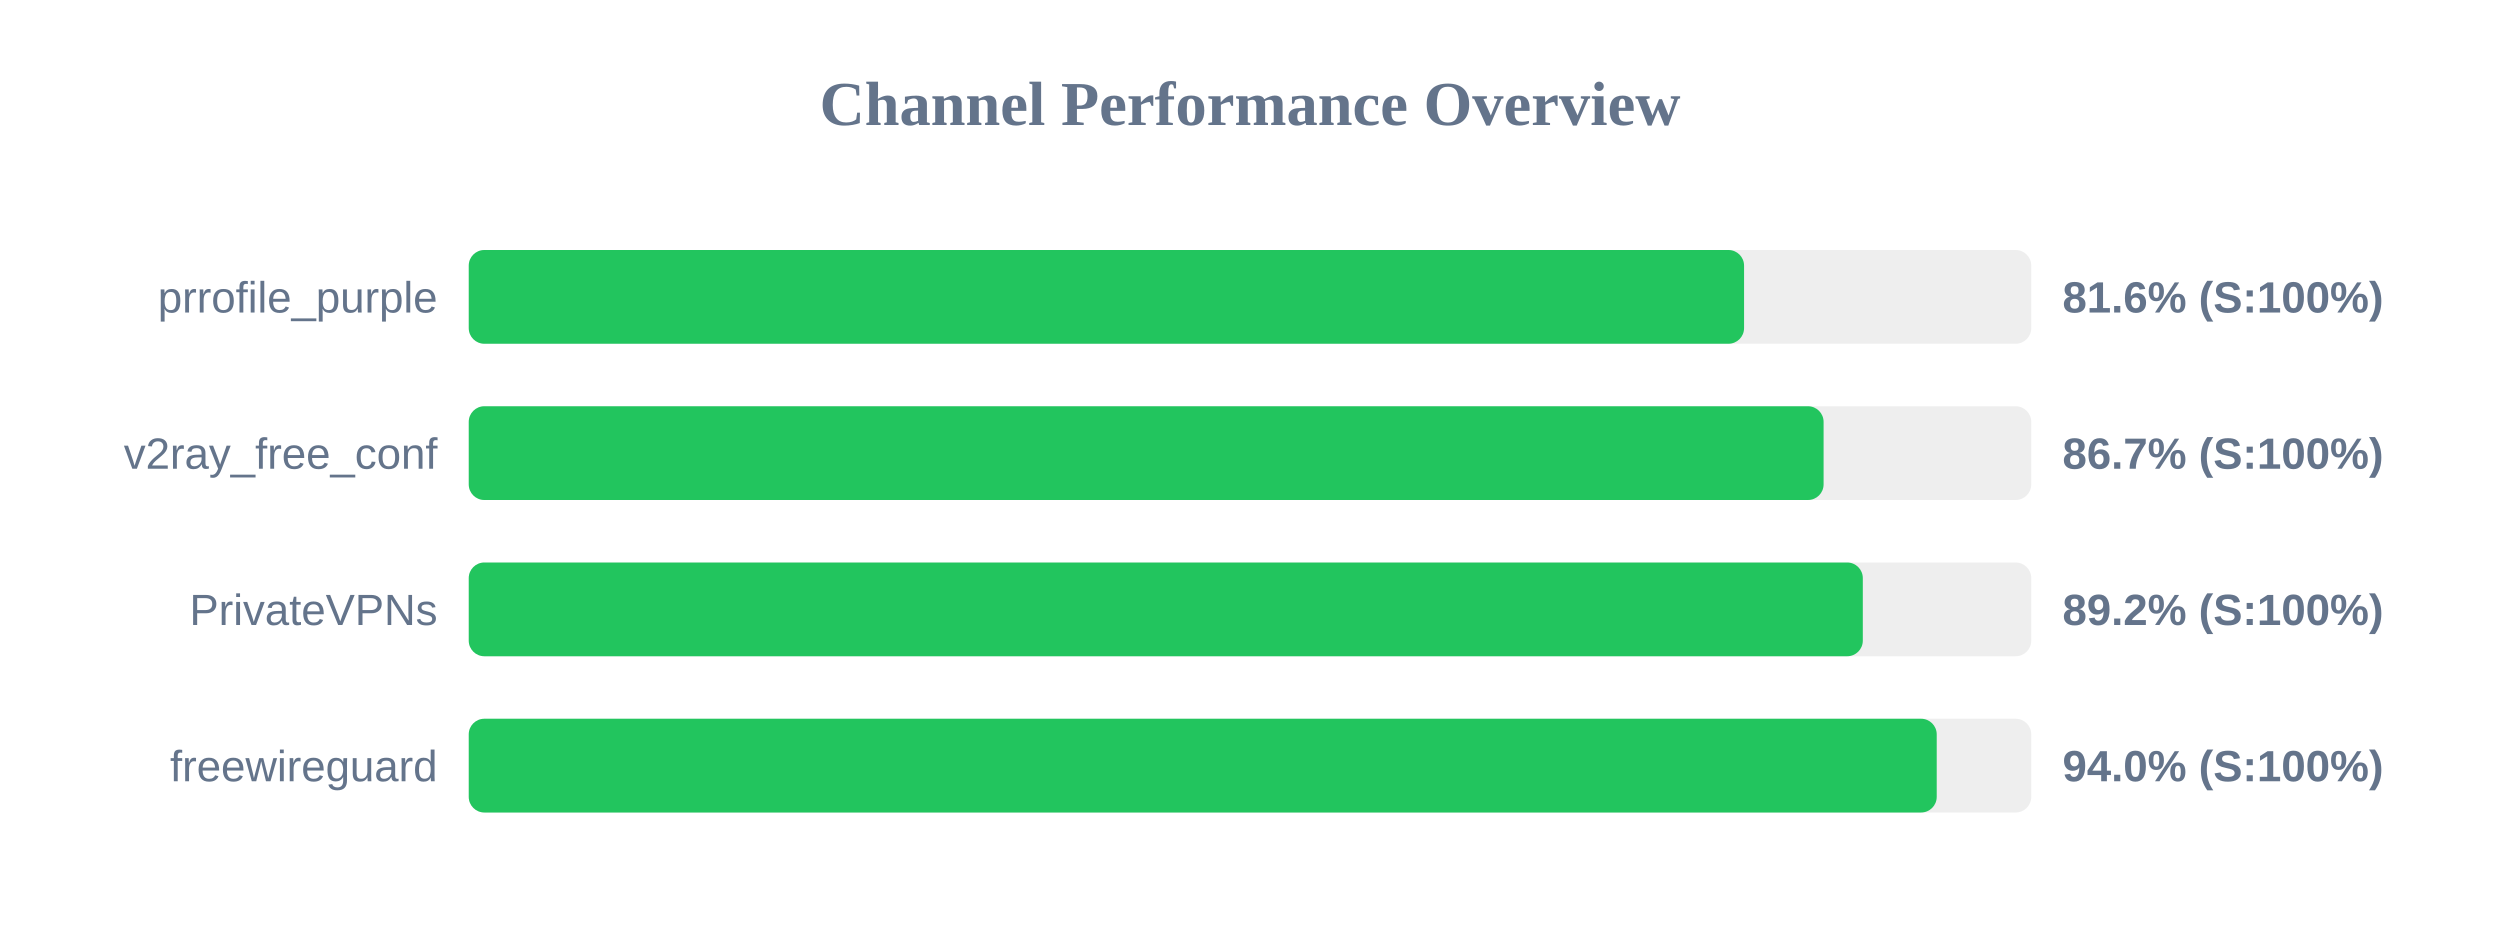
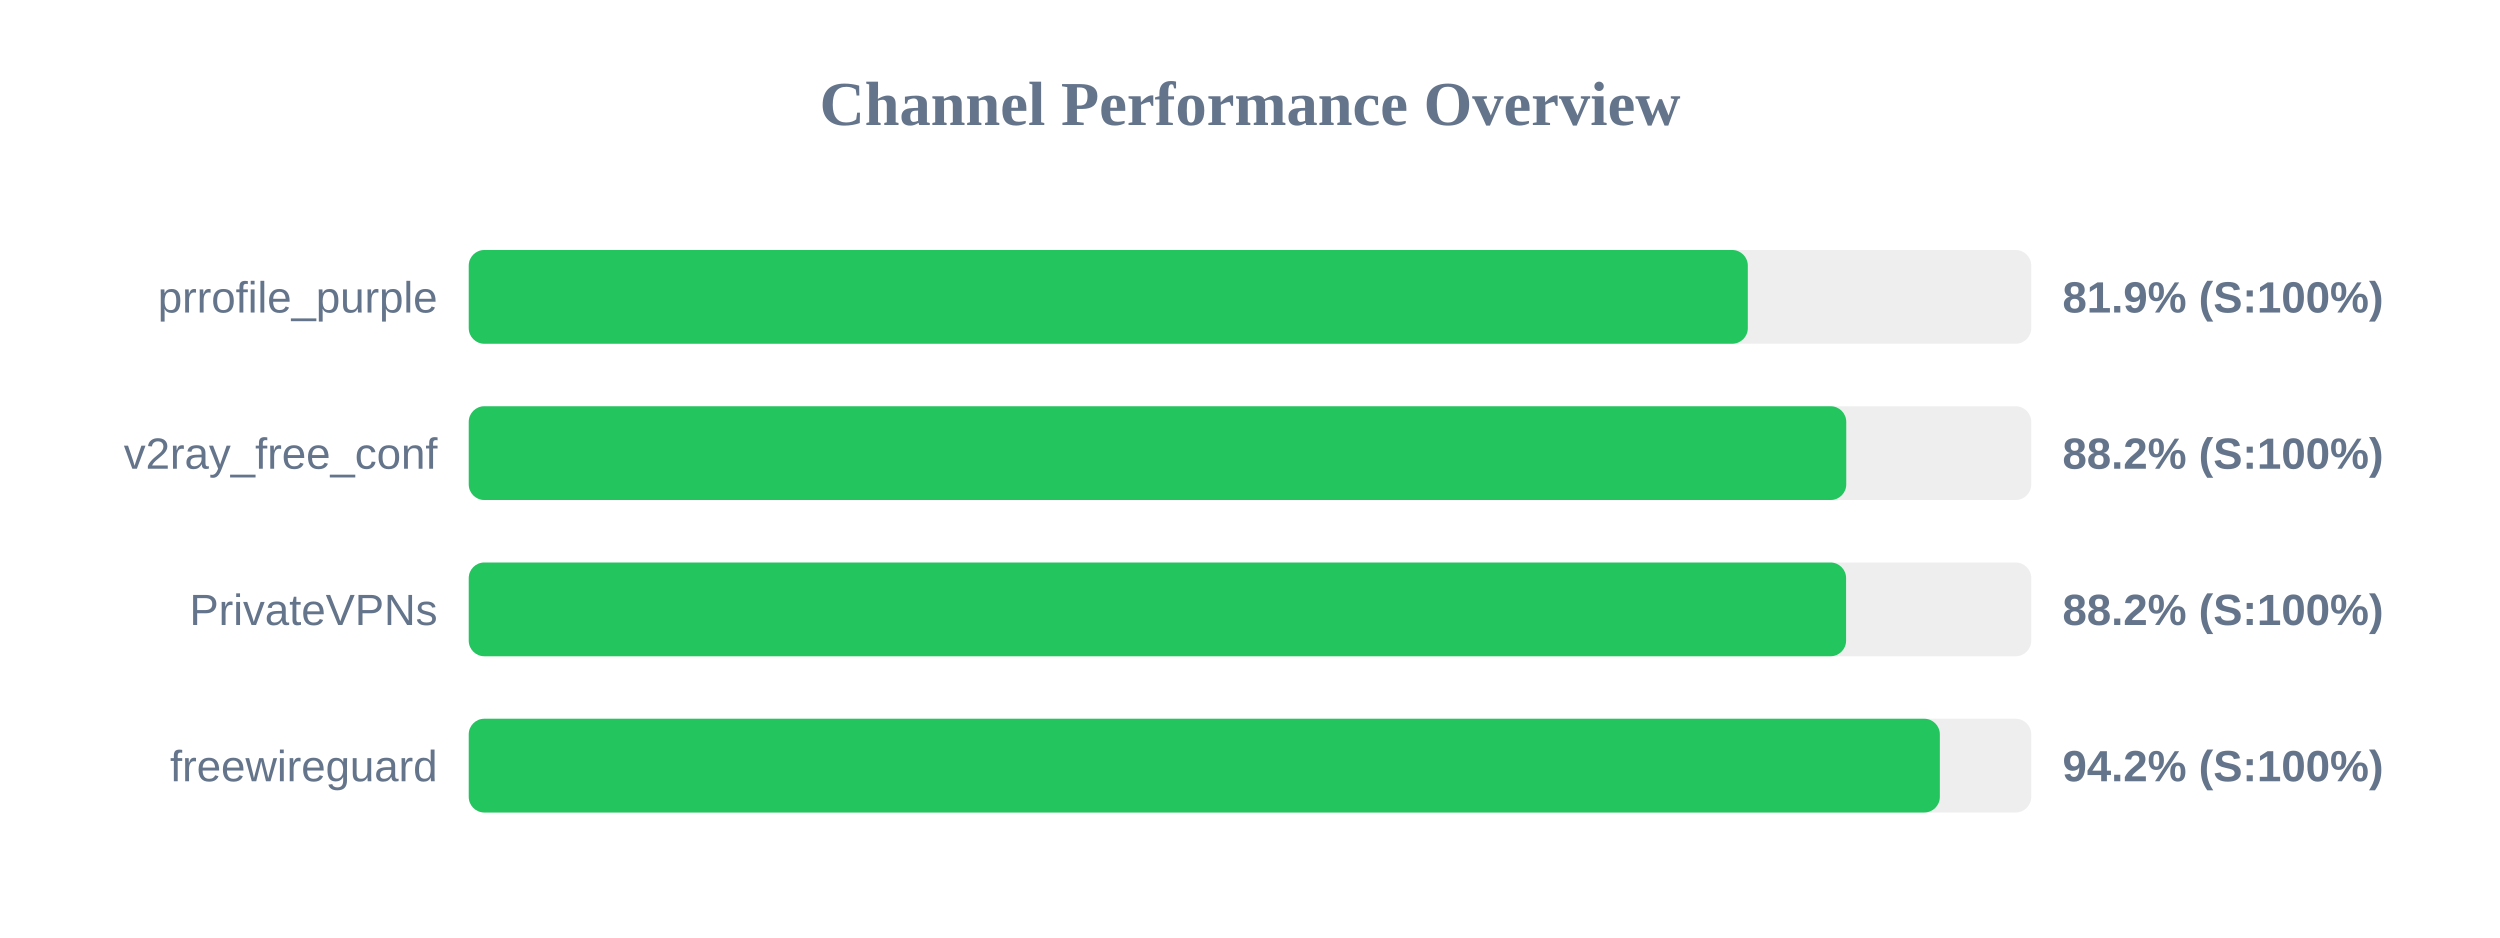
<svg xmlns="http://www.w3.org/2000/svg" width="800" height="300" version="1.1">
  <style>
        .row { font: 14px Arial; fill: #64748b; }
        .score { font: bold 14px Arial; fill: #64748b; }
    </style>
  <text x="400" y="40" text-anchor="middle" font-size="20px" font-weight="bold" fill="#64748b">Channel Performance Overview</text>
  <rect x="150" y="80" width="500" height="30" fill="#eee" rx="5" />
-   <rect x="150" y="80" width="408.1" height="30" fill="#22c55e" rx="5" />
+   <rect x="150" y="80" width="409.3" height="30" fill="#22c55e" rx="5" />
  <text x="140" y="100" text-anchor="end" class="row">prrofile_purple</text>
-   <text x="660" y="100" text-anchor="start" class="score">81.6% (S:100%)</text>
+   <text x="660" y="100" text-anchor="start" class="score">81.9% (S:100%)</text>
  <rect x="150" y="130" width="500" height="30" fill="#eee" rx="5" />
-   <rect x="150" y="130" width="433.55" height="30" fill="#22c55e" rx="5" />
+   <rect x="150" y="130" width="440.8" height="30" fill="#22c55e" rx="5" />
  <text x="140" y="150" text-anchor="end" class="row">v2ray_free_conf</text>
-   <text x="660" y="150" text-anchor="start" class="score">86.7% (S:100%)</text>
+   <text x="660" y="150" text-anchor="start" class="score">88.2% (S:100%)</text>
  <rect x="150" y="180" width="500" height="30" fill="#eee" rx="5" />
-   <rect x="150" y="180" width="446.1" height="30" fill="#22c55e" rx="5" />
+   <rect x="150" y="180" width="440.75" height="30" fill="#22c55e" rx="5" />
  <text x="140" y="200" text-anchor="end" class="row">PrivateVPNs</text>
-   <text x="660" y="200" text-anchor="start" class="score">89.2% (S:100%)</text>
+   <text x="660" y="200" text-anchor="start" class="score">88.2% (S:100%)</text>
  <rect x="150" y="230" width="500" height="30" fill="#eee" rx="5" />
-   <rect x="150" y="230" width="469.75" height="30" fill="#22c55e" rx="5" />
+   <rect x="150" y="230" width="470.75" height="30" fill="#22c55e" rx="5" />
  <text x="140" y="250" text-anchor="end" class="row">freewireguard</text>
-   <text x="660" y="250" text-anchor="start" class="score">94.0% (S:100%)</text>
+   <text x="660" y="250" text-anchor="start" class="score">94.2% (S:100%)</text>
</svg>
